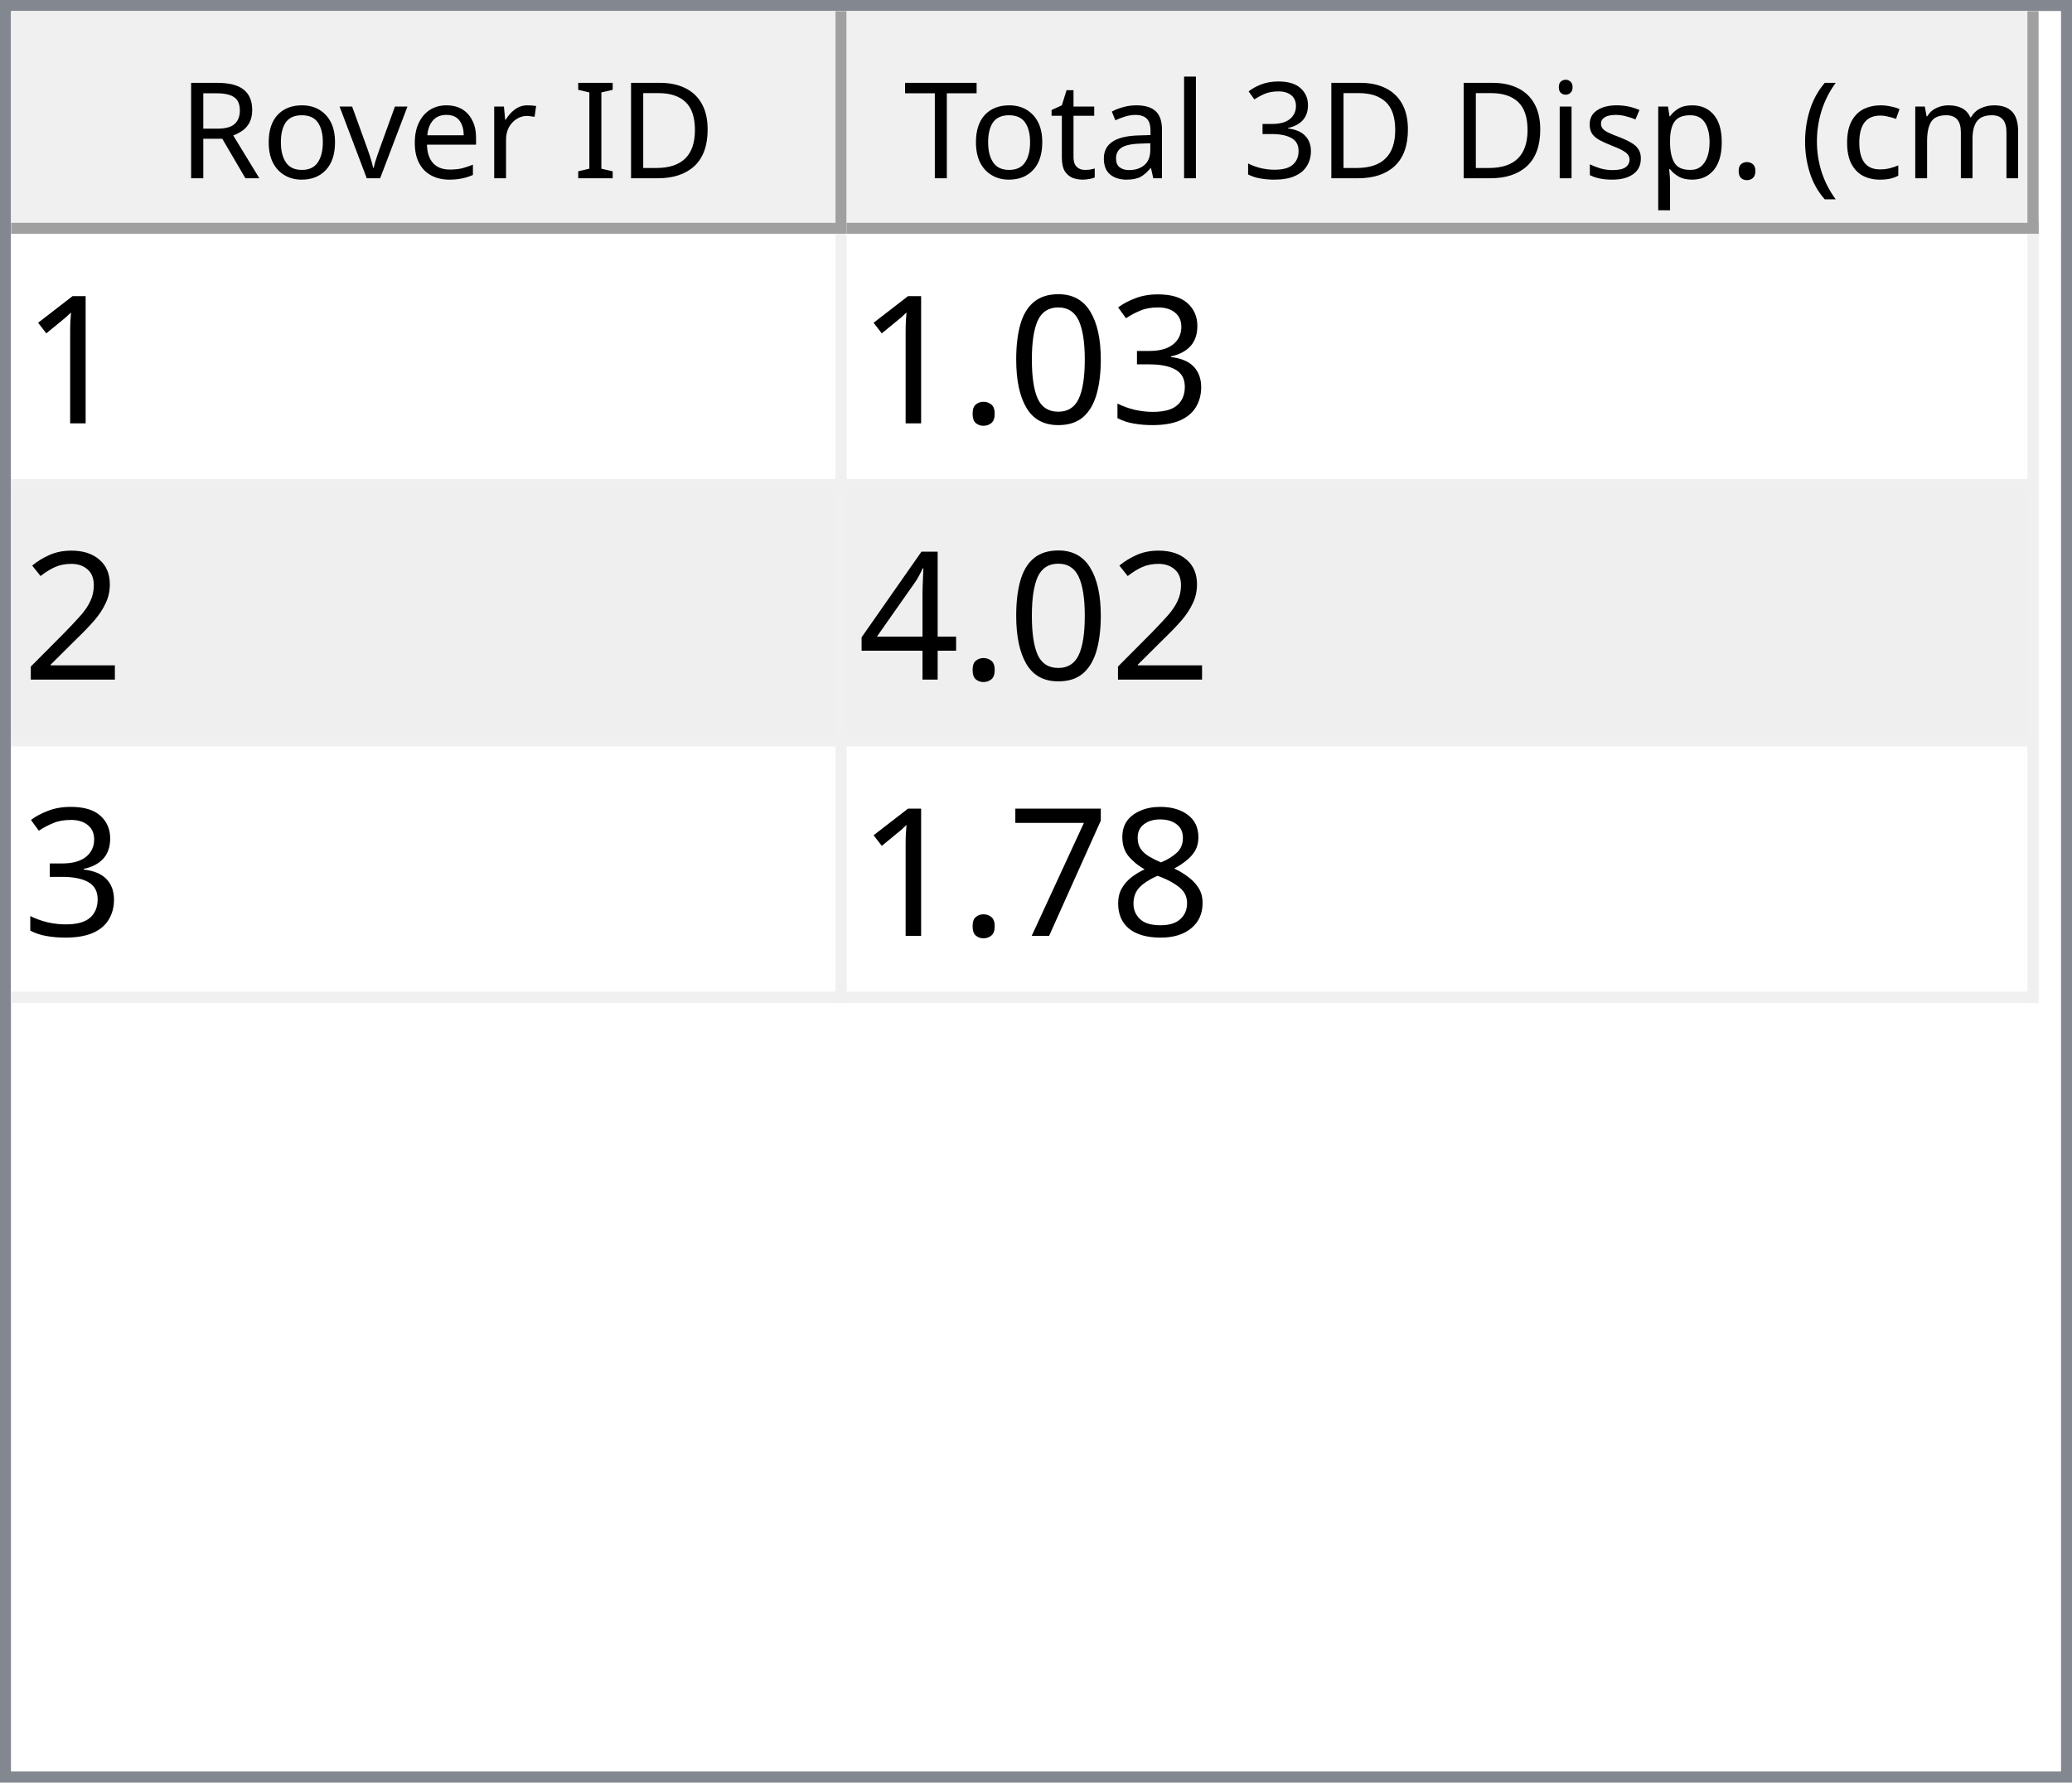
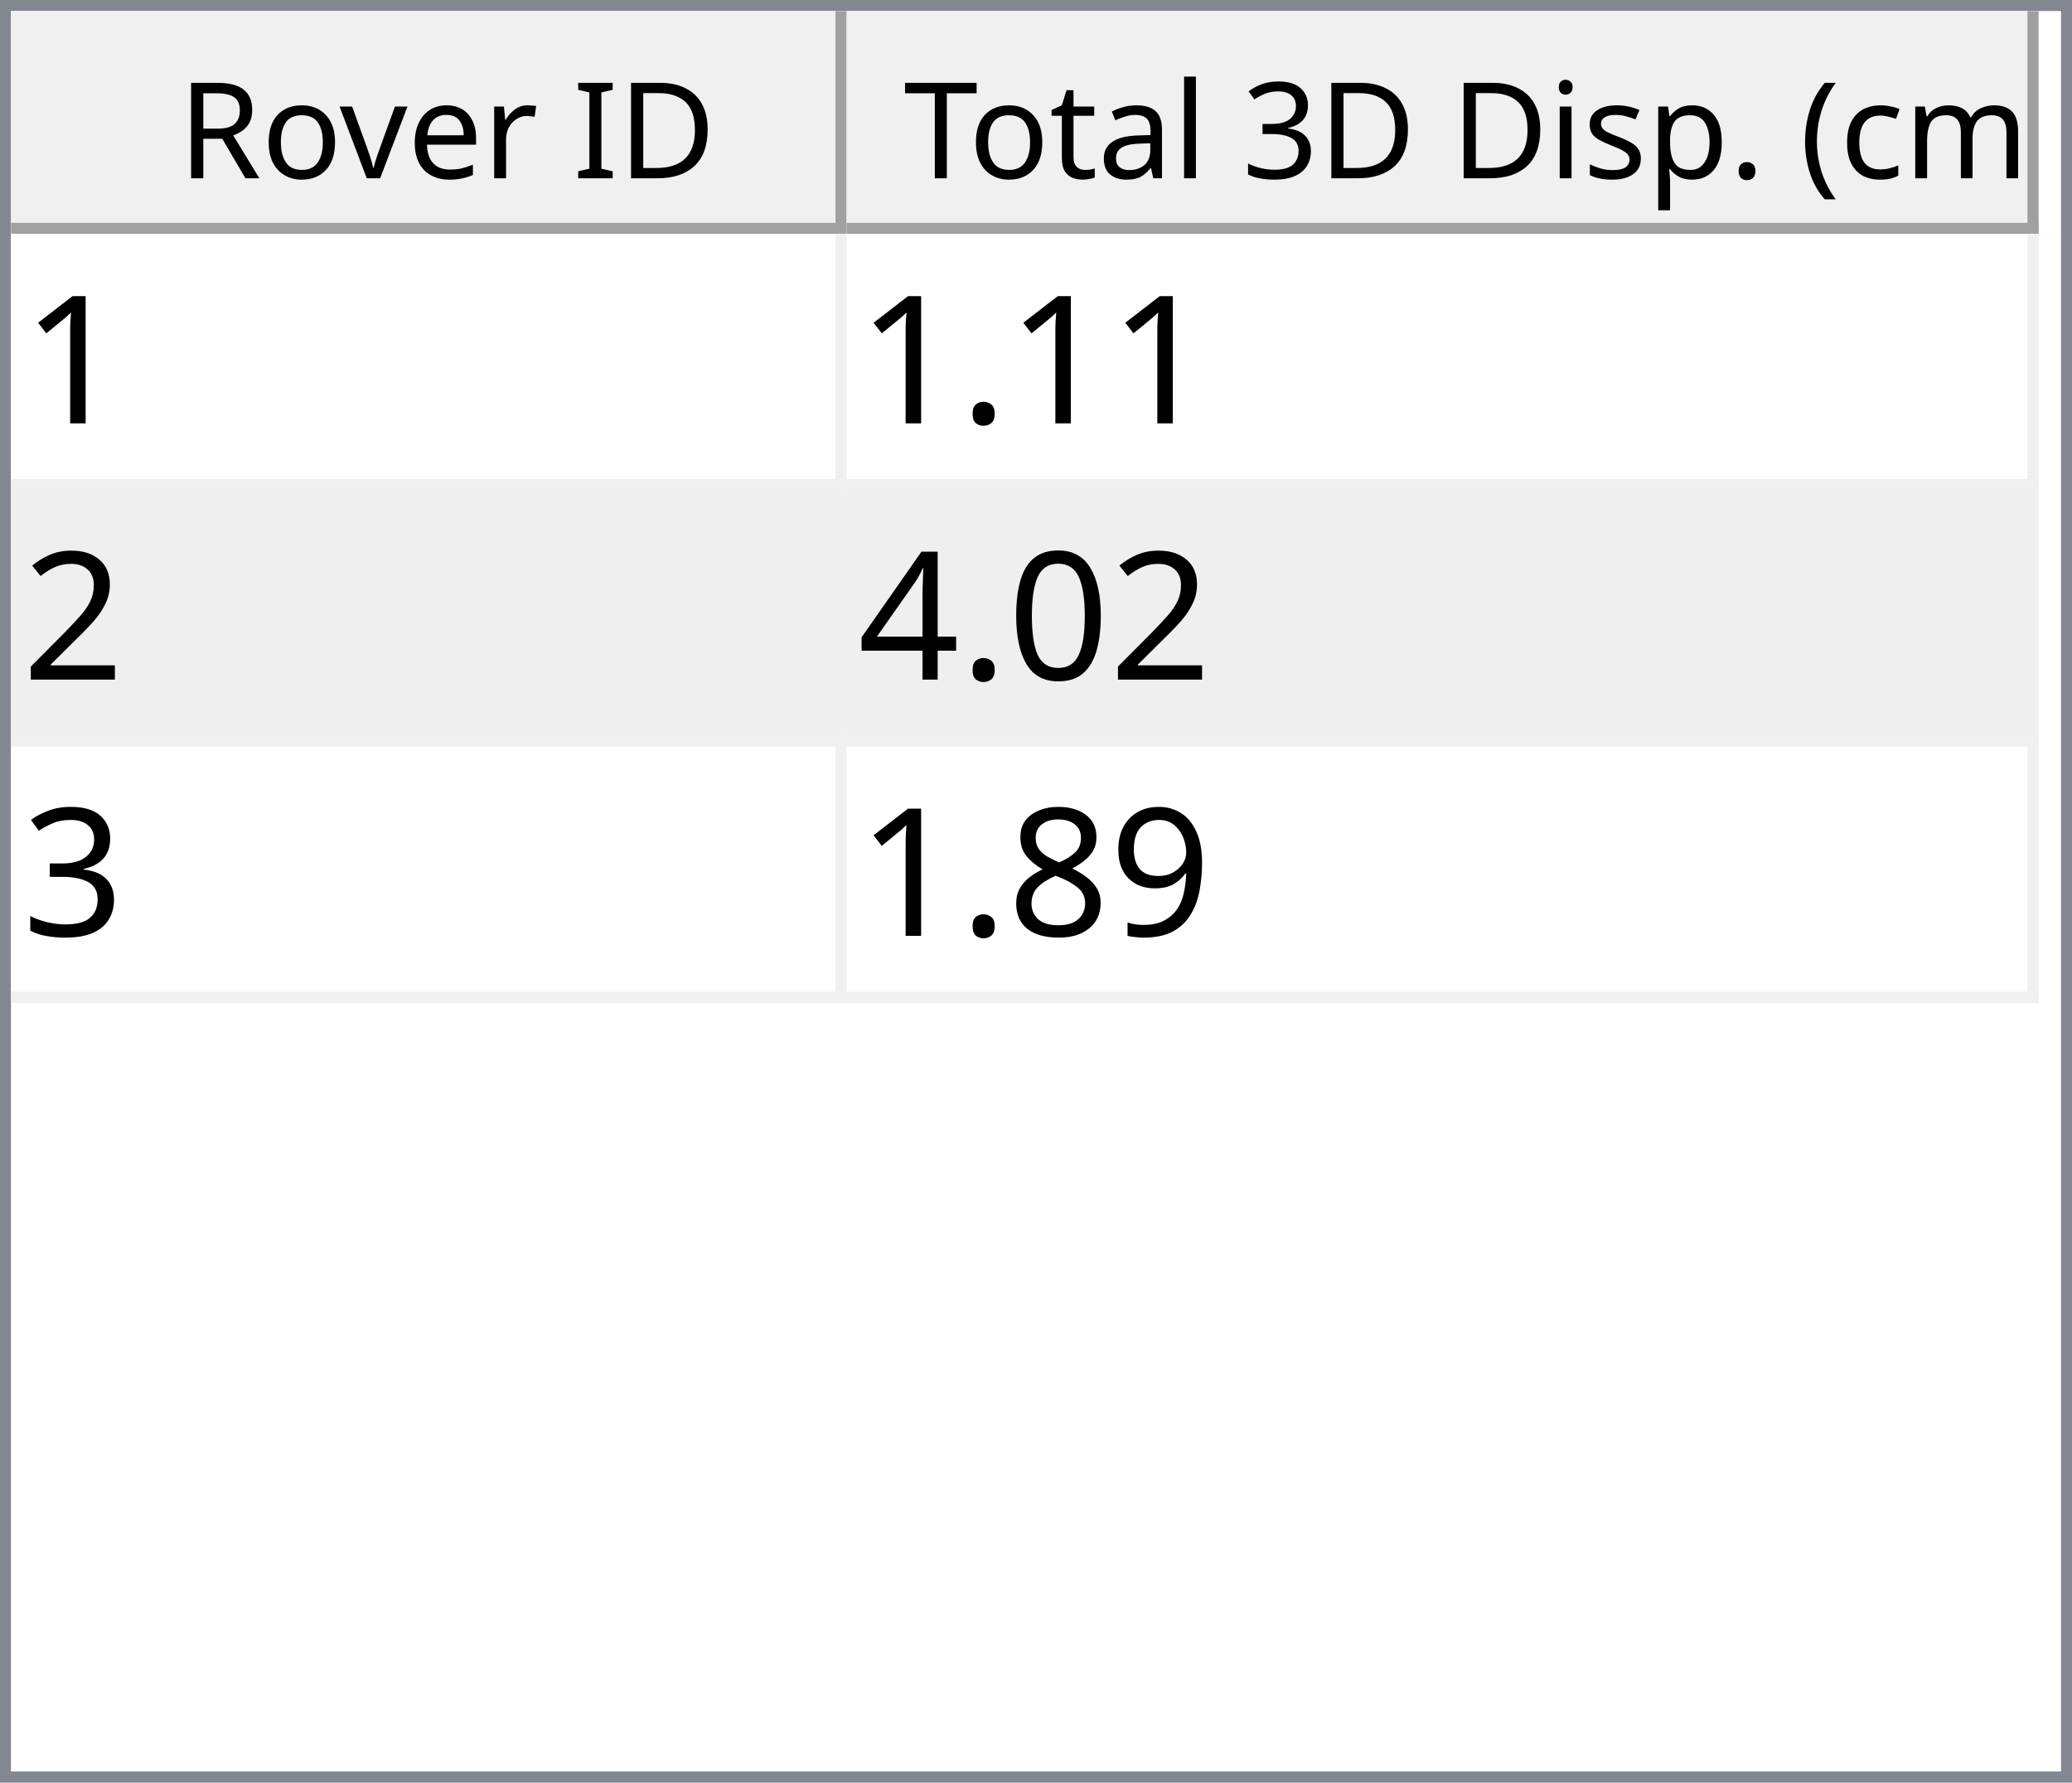
<svg xmlns="http://www.w3.org/2000/svg" style="fill-opacity:1; color-rendering:auto; color-interpolation:auto; text-rendering:auto; stroke:black; stroke-linecap:square; stroke-miterlimit:10; shape-rendering:auto; stroke-opacity:1; fill:black; stroke-dasharray:none; font-weight:normal; stroke-width:1; font-family:'Dialog'; font-style:normal; stroke-linejoin:miter; font-size:12px; stroke-dashoffset:0; image-rendering:auto;" width="186" height="160">
  <defs id="genericDefs" />
  <g>
    <defs id="defs1">
      <clipPath clipPathUnits="userSpaceOnUse" id="clipPath1">
        <path d="M0 0 L186 0 L186 160 L0 160 L0 0 Z" />
      </clipPath>
      <clipPath clipPathUnits="userSpaceOnUse" id="clipPath2">
        <path d="M0 0 L0 160 L186 160 L186 0 Z" />
      </clipPath>
      <clipPath clipPathUnits="userSpaceOnUse" id="clipPath3">
        <path d="M0 0 L0 20 L184 20 L184 0 Z" />
      </clipPath>
      <clipPath clipPathUnits="userSpaceOnUse" id="clipPath4">
        <path d="M0 0 L0 20 L75 20 L75 0 Z" />
      </clipPath>
      <clipPath clipPathUnits="userSpaceOnUse" id="clipPath5">
        <path d="M1 1 L1 19 L74 19 L74 1 Z" />
      </clipPath>
      <clipPath clipPathUnits="userSpaceOnUse" id="clipPath6">
        <path d="M0 0 L0 18 L73 18 L73 0 Z" />
      </clipPath>
      <clipPath clipPathUnits="userSpaceOnUse" id="clipPath7">
        <path d="M-0.5 -0.5 L-0.5 19.5 L74.5 19.5 L74.5 -0.5 Z" />
      </clipPath>
      <clipPath clipPathUnits="userSpaceOnUse" id="clipPath8">
        <path d="M0 0 L0 20 L107 20 L107 0 Z" />
      </clipPath>
      <clipPath clipPathUnits="userSpaceOnUse" id="clipPath9">
        <path d="M1 1 L1 19 L106 19 L106 1 Z" />
      </clipPath>
      <clipPath clipPathUnits="userSpaceOnUse" id="clipPath10">
        <path d="M0 0 L0 18 L105 18 L105 0 Z" />
      </clipPath>
      <clipPath clipPathUnits="userSpaceOnUse" id="clipPath11">
        <path d="M-0.5 -0.5 L-0.5 19.5 L106.5 19.5 L106.5 -0.5 Z" />
      </clipPath>
      <clipPath clipPathUnits="userSpaceOnUse" id="clipPath12">
        <path d="M0 0 L0 138 L184 138 L184 0 Z" />
      </clipPath>
      <clipPath clipPathUnits="userSpaceOnUse" id="clipPath13">
        <path d="M0 0 L0 69 L182 69 L182 0 Z" />
      </clipPath>
      <clipPath clipPathUnits="userSpaceOnUse" id="clipPath14">
        <path d="M-0.5 -0.5 L-0.5 68.5 L181.5 68.5 L181.5 -0.5 Z" />
      </clipPath>
      <clipPath clipPathUnits="userSpaceOnUse" id="clipPath15">
        <path d="M0 0 L0 22 L74 22 L74 0 Z" />
      </clipPath>
      <clipPath clipPathUnits="userSpaceOnUse" id="clipPath16">
        <path d="M0 0 L0 22 L106 22 L106 0 Z" />
      </clipPath>
      <font horiz-adv-x="64.551" id="font1">
        <font-face ascent="107.91" descent="25.098" units-per-em="100" style="font-style:normal; font-family:Segoe UI; font-weight:normal;" />
        <missing-glyph horiz-adv-x="64.551" d="M8.109 0 L8.109 68.266 L56.453 68.266 L56.453 0 L8.109 0 ZM15.328 7.234 L49.219 7.234 L49.219 61.031 L15.328 61.031 L15.328 7.234 Z" />
        <glyph unicode="D" horiz-adv-x="70.117" d="M9.188 0 L9.188 70.016 L28.516 70.016 Q65.531 70.016 65.531 35.891 Q65.531 19.672 55.25 9.836 Q44.969 0 27.734 0 L9.188 0 ZM17.391 62.594 L17.391 7.422 L27.828 7.422 Q41.609 7.422 49.273 14.797 Q56.938 22.172 56.938 35.688 Q56.938 62.594 28.328 62.594 L17.391 62.594 Z" />
        <glyph unicode="I" horiz-adv-x="26.611" d="M17.391 0 L9.188 0 L9.188 70.016 L17.391 70.016 L17.391 0 Z" />
        <glyph unicode=" " horiz-adv-x="27.393" d="" />
        <glyph unicode="r" horiz-adv-x="34.766" d="M34.188 41.891 Q32.078 43.5 28.125 43.5 Q23 43.5 19.555 38.672 Q16.109 33.844 16.109 25.484 L16.109 0 L8.109 0 L8.109 50 L16.109 50 L16.109 39.703 L16.312 39.703 Q18.016 44.969 21.531 47.922 Q25.047 50.875 29.391 50.875 Q32.516 50.875 34.188 50.203 L34.188 41.891 Z" />
        <glyph unicode="e" horiz-adv-x="52.295" d="M48.297 23 L12.984 23 Q13.188 14.656 17.484 10.109 Q21.781 5.562 29.297 5.562 Q37.75 5.562 44.828 11.141 L44.828 3.609 Q38.234 -1.172 27.391 -1.172 Q16.797 -1.172 10.742 5.641 Q4.688 12.453 4.688 24.812 Q4.688 36.469 11.305 43.82 Q17.922 51.172 27.734 51.172 Q37.547 51.172 42.922 44.828 Q48.297 38.484 48.297 27.203 L48.297 23 ZM40.094 29.781 Q40.047 36.719 36.75 40.578 Q33.453 44.438 27.594 44.438 Q21.922 44.438 17.969 40.383 Q14.016 36.328 13.094 29.781 L40.094 29.781 Z" />
        <glyph unicode="v" horiz-adv-x="47.9" d="M47.406 50 L27.484 0 L19.625 0 L0.688 50 L9.469 50 L22.172 13.672 Q23.578 9.672 23.922 6.688 L24.125 6.688 Q24.609 10.453 25.688 13.484 L38.969 50 L47.406 50 Z" />
        <glyph unicode="o" horiz-adv-x="58.594" d="M29 -1.172 Q17.922 -1.172 11.305 5.836 Q4.688 12.844 4.688 24.422 Q4.688 37.016 11.57 44.094 Q18.453 51.172 30.172 51.172 Q41.359 51.172 47.633 44.289 Q53.906 37.406 53.906 25.203 Q53.906 13.234 47.141 6.031 Q40.375 -1.172 29 -1.172 ZM29.594 44.438 Q21.875 44.438 17.383 39.188 Q12.891 33.938 12.891 24.703 Q12.891 15.828 17.43 10.695 Q21.969 5.562 29.594 5.562 Q37.359 5.562 41.531 10.594 Q45.703 15.625 45.703 24.906 Q45.703 34.281 41.531 39.359 Q37.359 44.438 29.594 44.438 Z" />
        <glyph unicode="R" horiz-adv-x="59.814" d="M59.375 0 L49.609 0 L37.891 19.625 Q36.281 22.359 34.766 24.289 Q33.25 26.219 31.664 27.438 Q30.078 28.656 28.25 29.219 Q26.422 29.781 24.125 29.781 L17.391 29.781 L17.391 0 L9.188 0 L9.188 70.016 L30.078 70.016 Q34.672 70.016 38.555 68.867 Q42.438 67.719 45.289 65.375 Q48.141 63.031 49.758 59.547 Q51.375 56.062 51.375 51.375 Q51.375 47.703 50.273 44.656 Q49.172 41.609 47.148 39.211 Q45.125 36.812 42.266 35.133 Q39.406 33.453 35.844 32.516 L35.844 32.328 Q37.594 31.547 38.891 30.547 Q40.188 29.547 41.359 28.18 Q42.531 26.812 43.68 25.078 Q44.828 23.344 46.234 21.047 L59.375 0 ZM17.391 62.594 L17.391 37.203 L28.516 37.203 Q31.594 37.203 34.203 38.133 Q36.812 39.062 38.719 40.797 Q40.625 42.531 41.703 45.047 Q42.781 47.562 42.781 50.688 Q42.781 56.297 39.141 59.445 Q35.5 62.594 28.609 62.594 L17.391 62.594 Z" />
        <glyph unicode=")" horiz-adv-x="30.176" d="M8.297 -15.922 L1.172 -15.922 Q16.406 2.344 16.406 26.812 Q16.406 51.469 1.078 70.016 L8.297 70.016 Q23.531 52.156 23.531 26.703 Q23.531 1.375 8.297 -15.922 Z" />
        <glyph unicode="m" horiz-adv-x="86.133" d="M79.109 0 L71.094 0 L71.094 28.719 Q71.094 37.016 68.531 40.727 Q65.969 44.438 59.906 44.438 Q54.781 44.438 51.195 39.75 Q47.609 35.062 47.609 28.516 L47.609 0 L39.594 0 L39.594 29.688 Q39.594 44.438 28.219 44.438 Q22.953 44.438 19.531 40.016 Q16.109 35.594 16.109 28.516 L16.109 0 L8.109 0 L8.109 50 L16.109 50 L16.109 42.094 L16.312 42.094 Q21.625 51.172 31.844 51.172 Q36.969 51.172 40.773 48.312 Q44.578 45.453 46 40.828 Q51.562 51.172 62.594 51.172 Q79.109 51.172 79.109 30.812 L79.109 0 Z" />
        <glyph unicode="c" horiz-adv-x="46.191" d="M42.188 2.297 Q36.422 -1.172 28.516 -1.172 Q17.828 -1.172 11.258 5.789 Q4.688 12.75 4.688 23.828 Q4.688 36.188 11.766 43.68 Q18.844 51.172 30.672 51.172 Q37.25 51.172 42.281 48.734 L42.281 40.531 Q36.719 44.438 30.375 44.438 Q22.703 44.438 17.797 38.945 Q12.891 33.453 12.891 24.516 Q12.891 15.719 17.508 10.641 Q22.125 5.562 29.891 5.562 Q36.422 5.562 42.188 9.906 L42.188 2.297 Z" />
        <glyph unicode="(" horiz-adv-x="30.176" d="M29.109 -15.922 L21.969 -15.922 Q6.844 1.375 6.844 26.703 Q6.844 52.156 21.969 70.016 L29.203 70.016 Q13.875 51.469 13.875 26.812 Q13.875 2.344 29.109 -15.922 Z" />
        <glyph unicode="." horiz-adv-x="21.68" d="M10.891 -1.078 Q8.641 -1.078 7.055 0.539 Q5.469 2.156 5.469 4.391 Q5.469 6.641 7.055 8.273 Q8.641 9.906 10.891 9.906 Q13.188 9.906 14.797 8.273 Q16.406 6.641 16.406 4.391 Q16.406 2.156 14.797 0.539 Q13.188 -1.078 10.891 -1.078 Z" />
        <glyph unicode="p" horiz-adv-x="58.789" d="M16.312 7.234 L16.109 7.234 L16.109 -23 L8.109 -23 L8.109 50 L16.109 50 L16.109 41.219 L16.312 41.219 Q22.219 51.172 33.594 51.172 Q43.266 51.172 48.688 44.461 Q54.109 37.75 54.109 26.469 Q54.109 13.922 48 6.375 Q41.891 -1.172 31.297 -1.172 Q21.578 -1.172 16.312 7.234 ZM16.109 27.391 L16.109 20.406 Q16.109 14.203 20.141 9.883 Q24.172 5.562 30.375 5.562 Q37.641 5.562 41.773 11.133 Q45.906 16.703 45.906 26.609 Q45.906 34.969 42.047 39.703 Q38.188 44.438 31.594 44.438 Q24.609 44.438 20.359 39.578 Q16.109 34.719 16.109 27.391 Z" />
        <glyph unicode="s" horiz-adv-x="42.432" d="M5.078 1.812 L5.078 10.406 Q11.625 5.562 19.484 5.562 Q30.031 5.562 30.031 12.594 Q30.031 14.594 29.125 15.992 Q28.219 17.391 26.68 18.461 Q25.141 19.531 23.07 20.383 Q21 21.234 18.609 22.172 Q15.281 23.484 12.766 24.828 Q10.25 26.172 8.57 27.859 Q6.891 29.547 6.031 31.695 Q5.172 33.844 5.172 36.719 Q5.172 40.234 6.789 42.945 Q8.406 45.656 11.086 47.484 Q13.766 49.312 17.211 50.242 Q20.656 51.172 24.312 51.172 Q30.812 51.172 35.938 48.922 L35.938 40.828 Q30.422 44.438 23.25 44.438 Q21 44.438 19.195 43.922 Q17.391 43.406 16.094 42.477 Q14.797 41.547 14.086 40.258 Q13.375 38.969 13.375 37.406 Q13.375 35.453 14.086 34.133 Q14.797 32.812 16.164 31.789 Q17.531 30.766 19.484 29.938 Q21.438 29.109 23.922 28.125 Q27.25 26.859 29.883 25.516 Q32.516 24.172 34.375 22.484 Q36.234 20.797 37.234 18.602 Q38.234 16.406 38.234 13.375 Q38.234 9.672 36.602 6.938 Q34.969 4.203 32.234 2.398 Q29.5 0.594 25.93 -0.289 Q22.359 -1.172 18.453 -1.172 Q10.75 -1.172 5.078 1.812 Z" />
        <glyph unicode="i" horiz-adv-x="24.219" d="M12.203 62.703 Q10.062 62.703 8.547 64.164 Q7.031 65.625 7.031 67.875 Q7.031 70.125 8.547 71.609 Q10.062 73.094 12.203 73.094 Q14.406 73.094 15.945 71.609 Q17.484 70.125 17.484 67.875 Q17.484 65.719 15.945 64.211 Q14.406 62.703 12.203 62.703 ZM16.109 0 L8.109 0 L8.109 50 L16.109 50 L16.109 0 Z" />
        <glyph unicode="3" horiz-adv-x="53.906" d="M46.531 19.828 Q46.531 15.094 44.75 11.211 Q42.969 7.328 39.719 4.57 Q36.469 1.812 31.93 0.297 Q27.391 -1.219 21.922 -1.219 Q11.922 -1.219 6 2.594 L6 11.188 Q13.094 5.609 22.219 5.609 Q25.875 5.609 28.828 6.539 Q31.781 7.469 33.906 9.227 Q36.031 10.984 37.18 13.477 Q38.328 15.969 38.328 19.094 Q38.328 32.812 18.797 32.812 L12.984 32.812 L12.984 39.594 L18.5 39.594 Q35.797 39.594 35.797 52.484 Q35.797 64.406 22.609 64.406 Q15.188 64.406 8.688 59.422 L8.688 67.188 Q15.375 71.188 24.609 71.188 Q29 71.188 32.57 69.969 Q36.141 68.75 38.68 66.555 Q41.219 64.359 42.609 61.281 Q44 58.203 44 54.5 Q44 40.672 30.031 36.719 L30.031 36.531 Q33.594 36.141 36.625 34.797 Q39.656 33.453 41.852 31.305 Q44.047 29.156 45.289 26.25 Q46.531 23.344 46.531 19.828 Z" />
        <glyph unicode="l" horiz-adv-x="24.219" d="M16.109 0 L8.109 0 L8.109 74.031 L16.109 74.031 L16.109 0 Z" />
        <glyph unicode="a" horiz-adv-x="50.879" d="M43.891 0 L35.891 0 L35.891 7.812 L35.688 7.812 Q30.469 -1.172 20.312 -1.172 Q12.844 -1.172 8.617 2.781 Q4.391 6.734 4.391 13.281 Q4.391 27.297 20.906 29.594 L35.891 31.688 Q35.891 44.438 25.594 44.438 Q16.547 44.438 9.281 38.281 L9.281 46.484 Q16.656 51.172 26.266 51.172 Q43.891 51.172 43.891 32.516 L43.891 0 ZM35.891 25.297 L23.828 23.641 Q18.266 22.859 15.43 20.875 Q12.594 18.891 12.594 13.875 Q12.594 10.203 15.211 7.883 Q17.828 5.562 22.172 5.562 Q28.125 5.562 32.008 9.742 Q35.891 13.922 35.891 20.312 L35.891 25.297 Z" />
        <glyph unicode="t" horiz-adv-x="33.887" d="M31.297 0.484 Q28.469 -1.078 23.828 -1.078 Q10.688 -1.078 10.688 13.578 L10.688 43.172 L2.094 43.172 L2.094 50 L10.688 50 L10.688 62.203 L18.703 64.797 L18.703 50 L31.297 50 L31.297 43.172 L18.703 43.172 L18.703 14.984 Q18.703 9.969 20.414 7.82 Q22.125 5.672 26.078 5.672 Q29.109 5.672 31.297 7.328 L31.297 0.484 Z" />
        <glyph unicode="T" horiz-adv-x="52.393" d="M50.594 62.594 L30.375 62.594 L30.375 0 L22.172 0 L22.172 62.594 L2 62.594 L2 70.016 L50.594 70.016 L50.594 62.594 Z" />
      </font>
      <font horiz-adv-x="75.0" id="font2">
        <font-face ascent="100.537" descent="21.973" units-per-em="100" style="font-style:normal; font-family:sans-serif; font-weight:normal;" />
        <missing-glyph horiz-adv-x="75.0" d="M12.5 0 L12.5 62.5 L62.5 62.5 L62.5 0 L12.5 0 ZM14.062 1.562 L60.938 1.562 L60.938 60.938 L14.062 60.938 L14.062 1.562 Z" />
        <glyph unicode="1" horiz-adv-x="55.615" d="M37.25 0 L28.469 0 L28.469 56 Q25.297 52.984 20.141 49.953 Q14.984 46.922 10.891 45.406 L10.891 53.906 Q18.266 57.375 23.781 62.305 Q29.297 67.234 31.594 71.875 L37.25 71.875 L37.25 0 Z" />
-         <glyph unicode="3" horiz-adv-x="55.615" d="M4.203 18.891 L12.984 20.062 Q14.5 12.594 18.141 9.297 Q21.781 6 27 6 Q33.203 6 37.477 10.297 Q41.75 14.594 41.75 20.953 Q41.75 27 37.797 30.93 Q33.844 34.859 27.734 34.859 Q25.25 34.859 21.531 33.891 L22.516 41.609 Q23.391 41.5 23.922 41.5 Q29.547 41.5 34.039 44.43 Q38.531 47.359 38.531 53.469 Q38.531 58.297 35.258 61.477 Q31.984 64.656 26.812 64.656 Q21.688 64.656 18.266 61.43 Q14.844 58.203 13.875 51.766 L5.078 53.328 Q6.688 62.156 12.398 67.016 Q18.109 71.875 26.609 71.875 Q32.469 71.875 37.398 69.359 Q42.328 66.844 44.945 62.5 Q47.562 58.156 47.562 53.266 Q47.562 48.641 45.07 44.828 Q42.578 41.016 37.703 38.766 Q44.047 37.312 47.562 32.695 Q51.078 28.078 51.078 21.141 Q51.078 11.766 44.242 5.25 Q37.406 -1.266 26.953 -1.266 Q17.531 -1.266 11.305 4.352 Q5.078 9.969 4.203 18.891 Z" />
-         <glyph unicode="0" horiz-adv-x="55.615" d="M4.156 35.297 Q4.156 48 6.766 55.742 Q9.375 63.484 14.523 67.68 Q19.672 71.875 27.484 71.875 Q33.25 71.875 37.594 69.555 Q41.938 67.234 44.773 62.867 Q47.609 58.5 49.219 52.227 Q50.828 45.953 50.828 35.297 Q50.828 22.703 48.242 14.969 Q45.656 7.234 40.508 3.008 Q35.359 -1.219 27.484 -1.219 Q17.141 -1.219 11.234 6.203 Q4.156 15.141 4.156 35.297 ZM13.188 35.297 Q13.188 17.672 17.312 11.836 Q21.438 6 27.484 6 Q33.547 6 37.672 11.859 Q41.797 17.719 41.797 35.297 Q41.797 52.984 37.672 58.789 Q33.547 64.594 27.391 64.594 Q21.344 64.594 17.719 59.469 Q13.188 52.938 13.188 35.297 Z" />
        <glyph unicode="." horiz-adv-x="27.783" d="M9.078 0 L9.078 10.016 L19.094 10.016 L19.094 0 L9.078 0 Z" />
        <glyph unicode="2" horiz-adv-x="55.615" d="M50.344 8.453 L50.344 0 L3.031 0 Q2.938 3.172 4.047 6.109 Q5.859 10.938 9.836 15.625 Q13.812 20.312 21.344 26.469 Q33.016 36.031 37.117 41.625 Q41.219 47.219 41.219 52.203 Q41.219 57.422 37.477 61.008 Q33.734 64.594 27.734 64.594 Q21.391 64.594 17.578 60.789 Q13.766 56.984 13.719 50.25 L4.688 51.172 Q5.609 61.281 11.664 66.578 Q17.719 71.875 27.938 71.875 Q38.234 71.875 44.242 66.164 Q50.25 60.453 50.25 52 Q50.25 47.703 48.492 43.555 Q46.734 39.406 42.656 34.812 Q38.578 30.219 29.109 22.219 Q21.188 15.578 18.945 13.211 Q16.703 10.844 15.234 8.453 L50.344 8.453 Z" />
+         <glyph unicode="0" horiz-adv-x="55.615" d="M4.156 35.297 Q4.156 48 6.766 55.742 Q9.375 63.484 14.523 67.68 Q19.672 71.875 27.484 71.875 Q33.25 71.875 37.594 69.555 Q41.938 67.234 44.773 62.867 Q47.609 58.5 49.219 52.227 Q50.828 45.953 50.828 35.297 Q50.828 22.703 48.242 14.969 Q45.656 7.234 40.508 3.008 Q35.359 -1.219 27.484 -1.219 Q17.141 -1.219 11.234 6.203 Q4.156 15.141 4.156 35.297 ZM13.188 35.297 Q13.188 17.672 17.312 11.836 Q21.438 6 27.484 6 Q33.547 6 37.672 11.859 Q41.797 17.719 41.797 35.297 Q41.797 52.984 37.672 58.789 Q33.547 64.594 27.391 64.594 Q21.344 64.594 17.719 59.469 Q13.188 52.938 13.188 35.297 Z" />
        <glyph unicode="4" horiz-adv-x="55.615" d="M32.328 0 L32.328 17.141 L1.266 17.141 L1.266 25.203 L33.938 71.578 L41.109 71.578 L41.109 25.203 L50.781 25.203 L50.781 17.141 L41.109 17.141 L41.109 0 L32.328 0 ZM32.328 25.203 L32.328 57.469 L9.906 25.203 L32.328 25.203 Z" />
+         <glyph unicode="3" horiz-adv-x="55.615" d="M4.203 18.891 L12.984 20.062 Q14.5 12.594 18.141 9.297 Q21.781 6 27 6 Q33.203 6 37.477 10.297 Q41.75 14.594 41.75 20.953 Q41.75 27 37.797 30.93 Q33.844 34.859 27.734 34.859 Q25.25 34.859 21.531 33.891 L22.516 41.609 Q23.391 41.5 23.922 41.5 Q29.547 41.5 34.039 44.43 Q38.531 47.359 38.531 53.469 Q38.531 58.297 35.258 61.477 Q31.984 64.656 26.812 64.656 Q21.688 64.656 18.266 61.43 Q14.844 58.203 13.875 51.766 L5.078 53.328 Q6.688 62.156 12.398 67.016 Q18.109 71.875 26.609 71.875 Q32.469 71.875 37.398 69.359 Q42.328 66.844 44.945 62.5 Q47.562 58.156 47.562 53.266 Q47.562 48.641 45.07 44.828 Q42.578 41.016 37.703 38.766 Q44.047 37.312 47.562 32.695 Q51.078 28.078 51.078 21.141 Q51.078 11.766 44.242 5.25 Q37.406 -1.266 26.953 -1.266 Q17.531 -1.266 11.305 4.352 Q5.078 9.969 4.203 18.891 Z" />
+         <glyph unicode="9" horiz-adv-x="55.615" d="M5.469 16.547 L13.922 17.328 Q14.984 11.375 18.016 8.688 Q21.047 6 25.781 6 Q29.828 6 32.883 7.859 Q35.938 9.719 37.891 12.82 Q39.844 15.922 41.164 21.195 Q42.484 26.469 42.484 31.938 Q42.484 32.516 42.438 33.688 Q39.797 29.5 35.234 26.883 Q30.672 24.266 25.344 24.266 Q16.453 24.266 10.305 30.711 Q4.156 37.156 4.156 47.703 Q4.156 58.594 10.578 65.234 Q17 71.875 26.656 71.875 Q33.641 71.875 39.43 68.117 Q45.219 64.359 48.219 57.398 Q51.219 50.438 51.219 37.25 Q51.219 23.531 48.242 15.406 Q45.266 7.281 39.383 3.031 Q33.5 -1.219 25.594 -1.219 Q17.188 -1.219 11.867 3.445 Q6.547 8.109 5.469 16.547 ZM41.453 48.141 Q41.453 55.719 37.43 60.156 Q33.406 64.594 27.734 64.594 Q21.875 64.594 17.531 59.812 Q13.188 55.031 13.188 47.406 Q13.188 40.578 17.312 36.305 Q21.438 32.031 27.484 32.031 Q33.594 32.031 37.523 36.305 Q41.453 40.578 41.453 48.141 Z" />
        <glyph unicode="8" horiz-adv-x="55.615" d="M17.672 38.812 Q12.203 40.828 9.57 44.539 Q6.938 48.25 6.938 53.422 Q6.938 61.234 12.555 66.555 Q18.172 71.875 27.484 71.875 Q36.859 71.875 42.578 66.43 Q48.297 60.984 48.297 53.172 Q48.297 48.188 45.68 44.508 Q43.062 40.828 37.75 38.812 Q44.344 36.672 47.781 31.883 Q51.219 27.094 51.219 20.453 Q51.219 11.281 44.727 5.031 Q38.234 -1.219 27.641 -1.219 Q17.047 -1.219 10.547 5.055 Q4.047 11.328 4.047 20.703 Q4.047 27.688 7.594 32.398 Q11.141 37.109 17.672 38.812 ZM15.922 53.719 Q15.922 48.641 19.195 45.414 Q22.469 42.188 27.688 42.188 Q32.766 42.188 36.016 45.383 Q39.266 48.578 39.266 53.219 Q39.266 58.062 35.914 61.359 Q32.562 64.656 27.594 64.656 Q22.562 64.656 19.242 61.43 Q15.922 58.203 15.922 53.719 ZM13.094 20.656 Q13.094 16.891 14.875 13.375 Q16.656 9.859 20.172 7.93 Q23.688 6 27.734 6 Q34.031 6 38.133 10.055 Q42.234 14.109 42.234 20.359 Q42.234 26.703 38.016 30.859 Q33.797 35.016 27.438 35.016 Q21.234 35.016 17.164 30.914 Q13.094 26.812 13.094 20.656 Z" />
-         <glyph unicode="7" horiz-adv-x="55.615" d="M4.734 62.203 L4.734 70.656 L51.078 70.656 L51.078 63.812 Q44.234 56.547 37.523 44.484 Q30.812 32.422 27.156 19.672 Q24.516 10.688 23.781 0 L14.75 0 Q14.891 8.453 18.062 20.414 Q21.234 32.375 27.172 43.484 Q33.109 54.594 39.797 62.203 L4.734 62.203 Z" />
      </font>
    </defs>
    <g style="fill:white; stroke:white;">
      <rect x="0" y="0" width="186" style="clip-path:url(#clipPath1); stroke:none;" height="160" />
    </g>
    <g style="fill:white; text-rendering:optimizeSpeed; color-rendering:optimizeSpeed; image-rendering:optimizeSpeed; shape-rendering:crispEdges; stroke:white; color-interpolation:sRGB;">
      <rect x="0" width="186" height="160" y="0" style="stroke:none;" />
      <path style="stroke:none;" d="M0 160 L186 160 L186 0 L0 0 Z" />
    </g>
    <g style="fill:rgb(240,240,240); font-family:'Segoe UI'; stroke:rgb(240,240,240);">
      <rect x="0" y="0" width="186" style="clip-path:url(#clipPath2); stroke:none;" height="160" />
    </g>
    <g style="fill:rgb(130,135,144); font-family:'Segoe UI'; stroke:rgb(130,135,144);">
      <path d="M0 0 L186 0 L186 160 L0 160 L0 0 ZM1 1 L185 1 L185 159 L1 159 L1 1 Z" style="fill-rule:evenodd; clip-path:url(#clipPath2); stroke:none;" />
    </g>
    <g style="fill:white; font-family:'Segoe UI'; stroke:white;" transform="translate(1,1)">
      <rect x="0" y="0" width="184" style="clip-path:url(#clipPath3); stroke:none;" height="20" />
    </g>
    <g style="fill:rgb(240,240,240); font-family:'Segoe UI'; stroke:rgb(240,240,240);" transform="translate(1,1)">
      <rect x="0" y="0" width="75" style="clip-path:url(#clipPath4); stroke:none;" height="20" />
    </g>
    <g style="font-family:'Segoe UI';" transform="translate(2,2)">
      <text x="14" xml:space="preserve" y="14" style="clip-path:url(#clipPath6); stroke:none;">Rover ID</text>
    </g>
    <g style="fill:rgb(160,160,160); font-family:'Segoe UI'; stroke:rgb(160,160,160); stroke-linejoin:bevel;" transform="translate(1.5,1.5)">
      <line x1="74" x2="74" y1="0" style="fill:none; clip-path:url(#clipPath7);" y2="19" />
    </g>
    <g style="fill:rgb(160,160,160); font-family:'Segoe UI'; stroke:rgb(160,160,160); stroke-linejoin:bevel;" transform="matrix(1,0,0,1,1,1) translate(0.5,0.5)">
      <line x1="0" x2="74" y1="19" style="fill:none; clip-path:url(#clipPath7);" y2="19" />
    </g>
    <g style="fill:rgb(240,240,240); font-family:'Segoe UI'; stroke:rgb(240,240,240);" transform="translate(76,1)">
      <rect x="0" y="0" width="107" style="clip-path:url(#clipPath8); stroke:none;" height="20" />
    </g>
    <g style="font-family:'Segoe UI';" transform="translate(77,2)">
      <text x="1" xml:space="preserve" y="14" style="clip-path:url(#clipPath10); stroke:none;"> Total 3D Disp. (cm)</text>
    </g>
    <g style="fill:rgb(160,160,160); font-family:'Segoe UI'; stroke:rgb(160,160,160); stroke-linejoin:bevel;" transform="translate(76.5,1.5)">
      <line x1="106" x2="106" y1="0" style="fill:none; clip-path:url(#clipPath11);" y2="19" />
    </g>
    <g style="fill:rgb(160,160,160); font-family:'Segoe UI'; stroke:rgb(160,160,160); stroke-linejoin:bevel;" transform="matrix(1,0,0,1,76,1) translate(0.5,0.5)">
      <line x1="0" x2="106" y1="19" style="fill:none; clip-path:url(#clipPath11);" y2="19" />
    </g>
    <g style="fill:white; font-family:'Segoe UI'; stroke:white;" transform="translate(1,21)">
      <rect x="0" y="0" width="184" style="clip-path:url(#clipPath12); stroke:none;" height="138" />
    </g>
    <g style="fill:rgb(240,240,240); font-size:16px; font-family:sans-serif; stroke:rgb(240,240,240);" transform="translate(1,21)">
      <rect x="0" y="0" width="182" style="clip-path:url(#clipPath13); stroke:none;" height="69" />
      <line transform="translate(0.5,0.5)" x1="0" x2="181" y1="22" style="clip-path:url(#clipPath14); fill:none; stroke-linejoin:bevel;" y2="22" />
    </g>
    <g transform="matrix(1,0,0,1,1,21) translate(0.5,0.5)" style="fill:rgb(240,240,240); font-size:16px; font-family:sans-serif; stroke:rgb(240,240,240); stroke-linejoin:bevel;">
      <line x1="0" x2="181" y1="45" style="fill:none; clip-path:url(#clipPath14);" y2="45" />
    </g>
    <g transform="matrix(1,0,0,1,1,21) translate(0.5,0.5)" style="fill:rgb(240,240,240); font-size:16px; font-family:sans-serif; stroke:rgb(240,240,240); stroke-linejoin:bevel;">
      <line x1="0" x2="181" y1="68" style="fill:none; clip-path:url(#clipPath14);" y2="68" />
    </g>
    <g transform="matrix(1,0,0,1,1,21) translate(0.5,0.5)" style="fill:rgb(240,240,240); font-size:16px; font-family:sans-serif; stroke:rgb(240,240,240); stroke-linejoin:bevel;">
      <line x1="74" x2="74" y1="0" style="fill:none; clip-path:url(#clipPath14);" y2="68" />
    </g>
    <g transform="matrix(1,0,0,1,1,21) translate(0.5,0.5)" style="fill:rgb(240,240,240); font-size:16px; font-family:sans-serif; stroke:rgb(240,240,240); stroke-linejoin:bevel;">
      <line x1="181" x2="181" y1="0" style="fill:none; clip-path:url(#clipPath14);" y2="68" />
    </g>
    <g style="fill:white; font-size:16px; font-family:sans-serif; stroke:white;" transform="matrix(1,0,0,1,1,21)">
      <rect x="0" y="0" width="74" style="clip-path:url(#clipPath15); stroke:none;" height="22" />
      <text x="1" y="17" style="fill:black; clip-path:url(#clipPath15); stroke:none;" xml:space="preserve">1</text>
    </g>
    <g style="fill:white; font-size:16px; font-family:sans-serif; stroke:white;" transform="matrix(1,0,0,1,1,21) translate(75,0)">
      <rect x="0" y="0" width="106" style="clip-path:url(#clipPath16); stroke:none;" height="22" />
-       <text x="1" y="17" style="fill:black; clip-path:url(#clipPath16); stroke:none;" xml:space="preserve">1.03</text>
+       <text x="1" y="17" style="fill:black; clip-path:url(#clipPath16); stroke:none;" xml:space="preserve">1.11</text>
    </g>
    <g style="fill:rgb(239,239,239); font-size:16px; font-family:sans-serif; stroke:rgb(239,239,239);" transform="matrix(1,0,0,1,1,21) translate(0,23)">
      <rect x="0" y="0" width="74" style="clip-path:url(#clipPath15); stroke:none;" height="22" />
      <text x="1" y="17" style="fill:black; clip-path:url(#clipPath15); stroke:none;" xml:space="preserve">2</text>
    </g>
    <g style="fill:rgb(239,239,239); font-size:16px; font-family:sans-serif; stroke:rgb(239,239,239);" transform="matrix(1,0,0,1,1,21) translate(75,23)">
      <rect x="0" y="0" width="106" style="clip-path:url(#clipPath16); stroke:none;" height="22" />
      <text x="1" y="17" style="fill:black; clip-path:url(#clipPath16); stroke:none;" xml:space="preserve">4.02</text>
    </g>
    <g style="fill:white; font-size:16px; font-family:sans-serif; stroke:white;" transform="matrix(1,0,0,1,1,21) translate(0,46)">
      <rect x="0" y="0" width="74" style="clip-path:url(#clipPath15); stroke:none;" height="22" />
      <text x="1" y="17" style="fill:black; clip-path:url(#clipPath15); stroke:none;" xml:space="preserve">3</text>
    </g>
    <g style="fill:white; font-size:16px; font-family:sans-serif; stroke:white;" transform="matrix(1,0,0,1,1,21) translate(75,46)">
      <rect x="0" y="0" width="106" style="clip-path:url(#clipPath16); stroke:none;" height="22" />
-       <text x="1" y="17" style="fill:black; clip-path:url(#clipPath16); stroke:none;" xml:space="preserve">1.78</text>
+       <text x="1" y="17" style="fill:black; clip-path:url(#clipPath16); stroke:none;" xml:space="preserve">1.89</text>
    </g>
  </g>
</svg>
